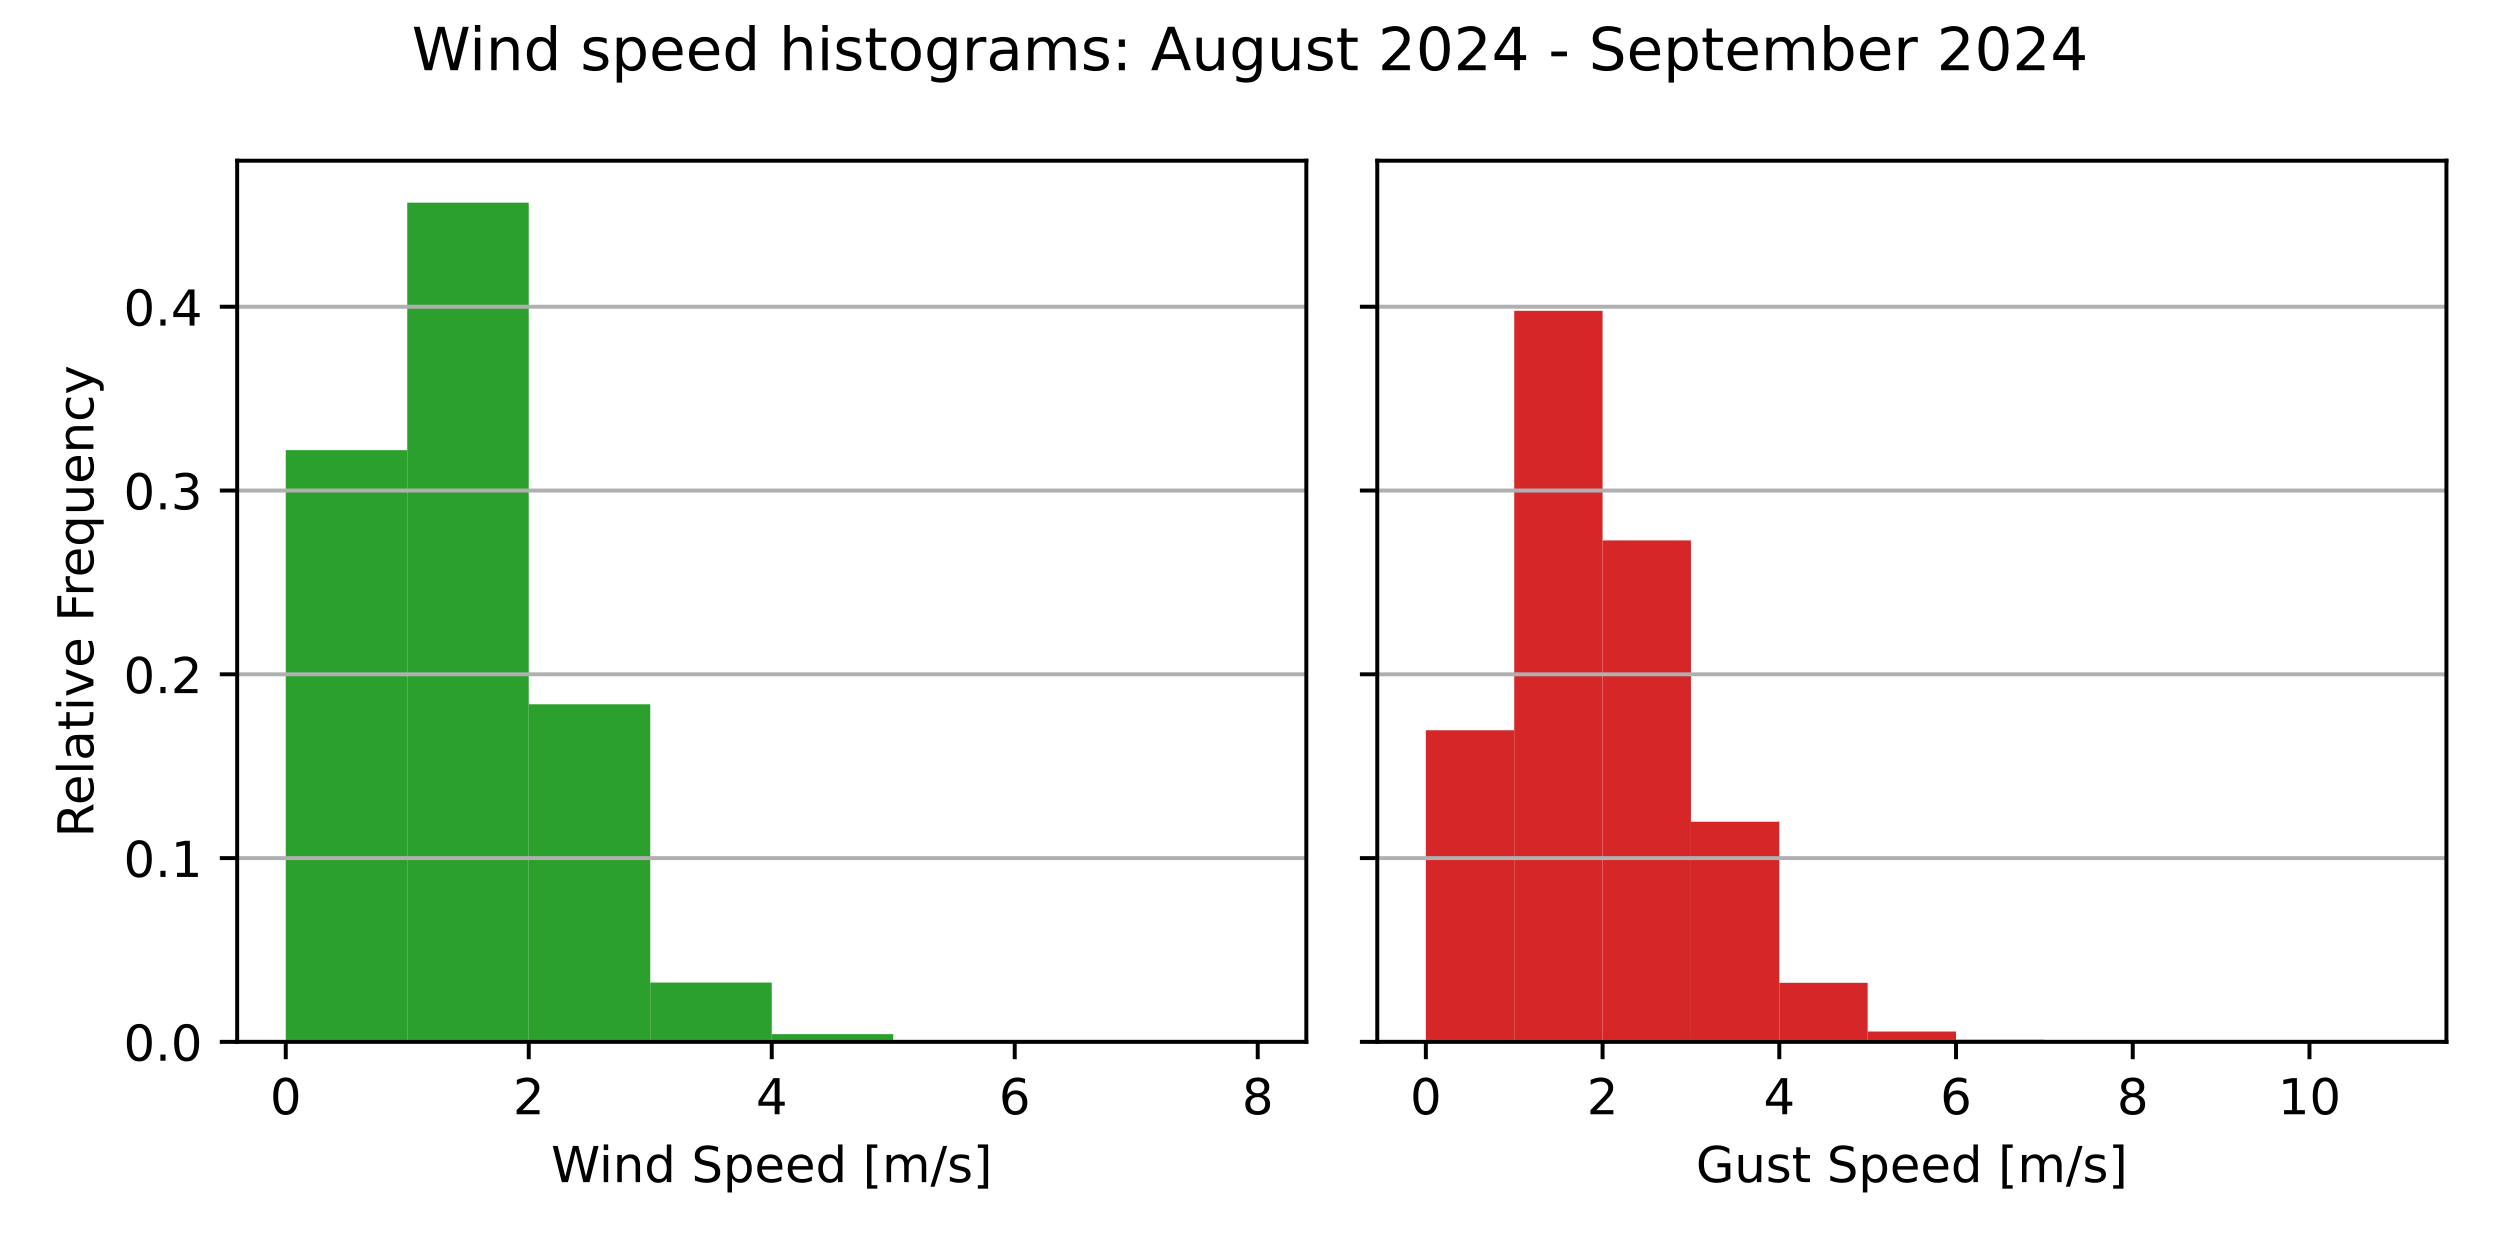
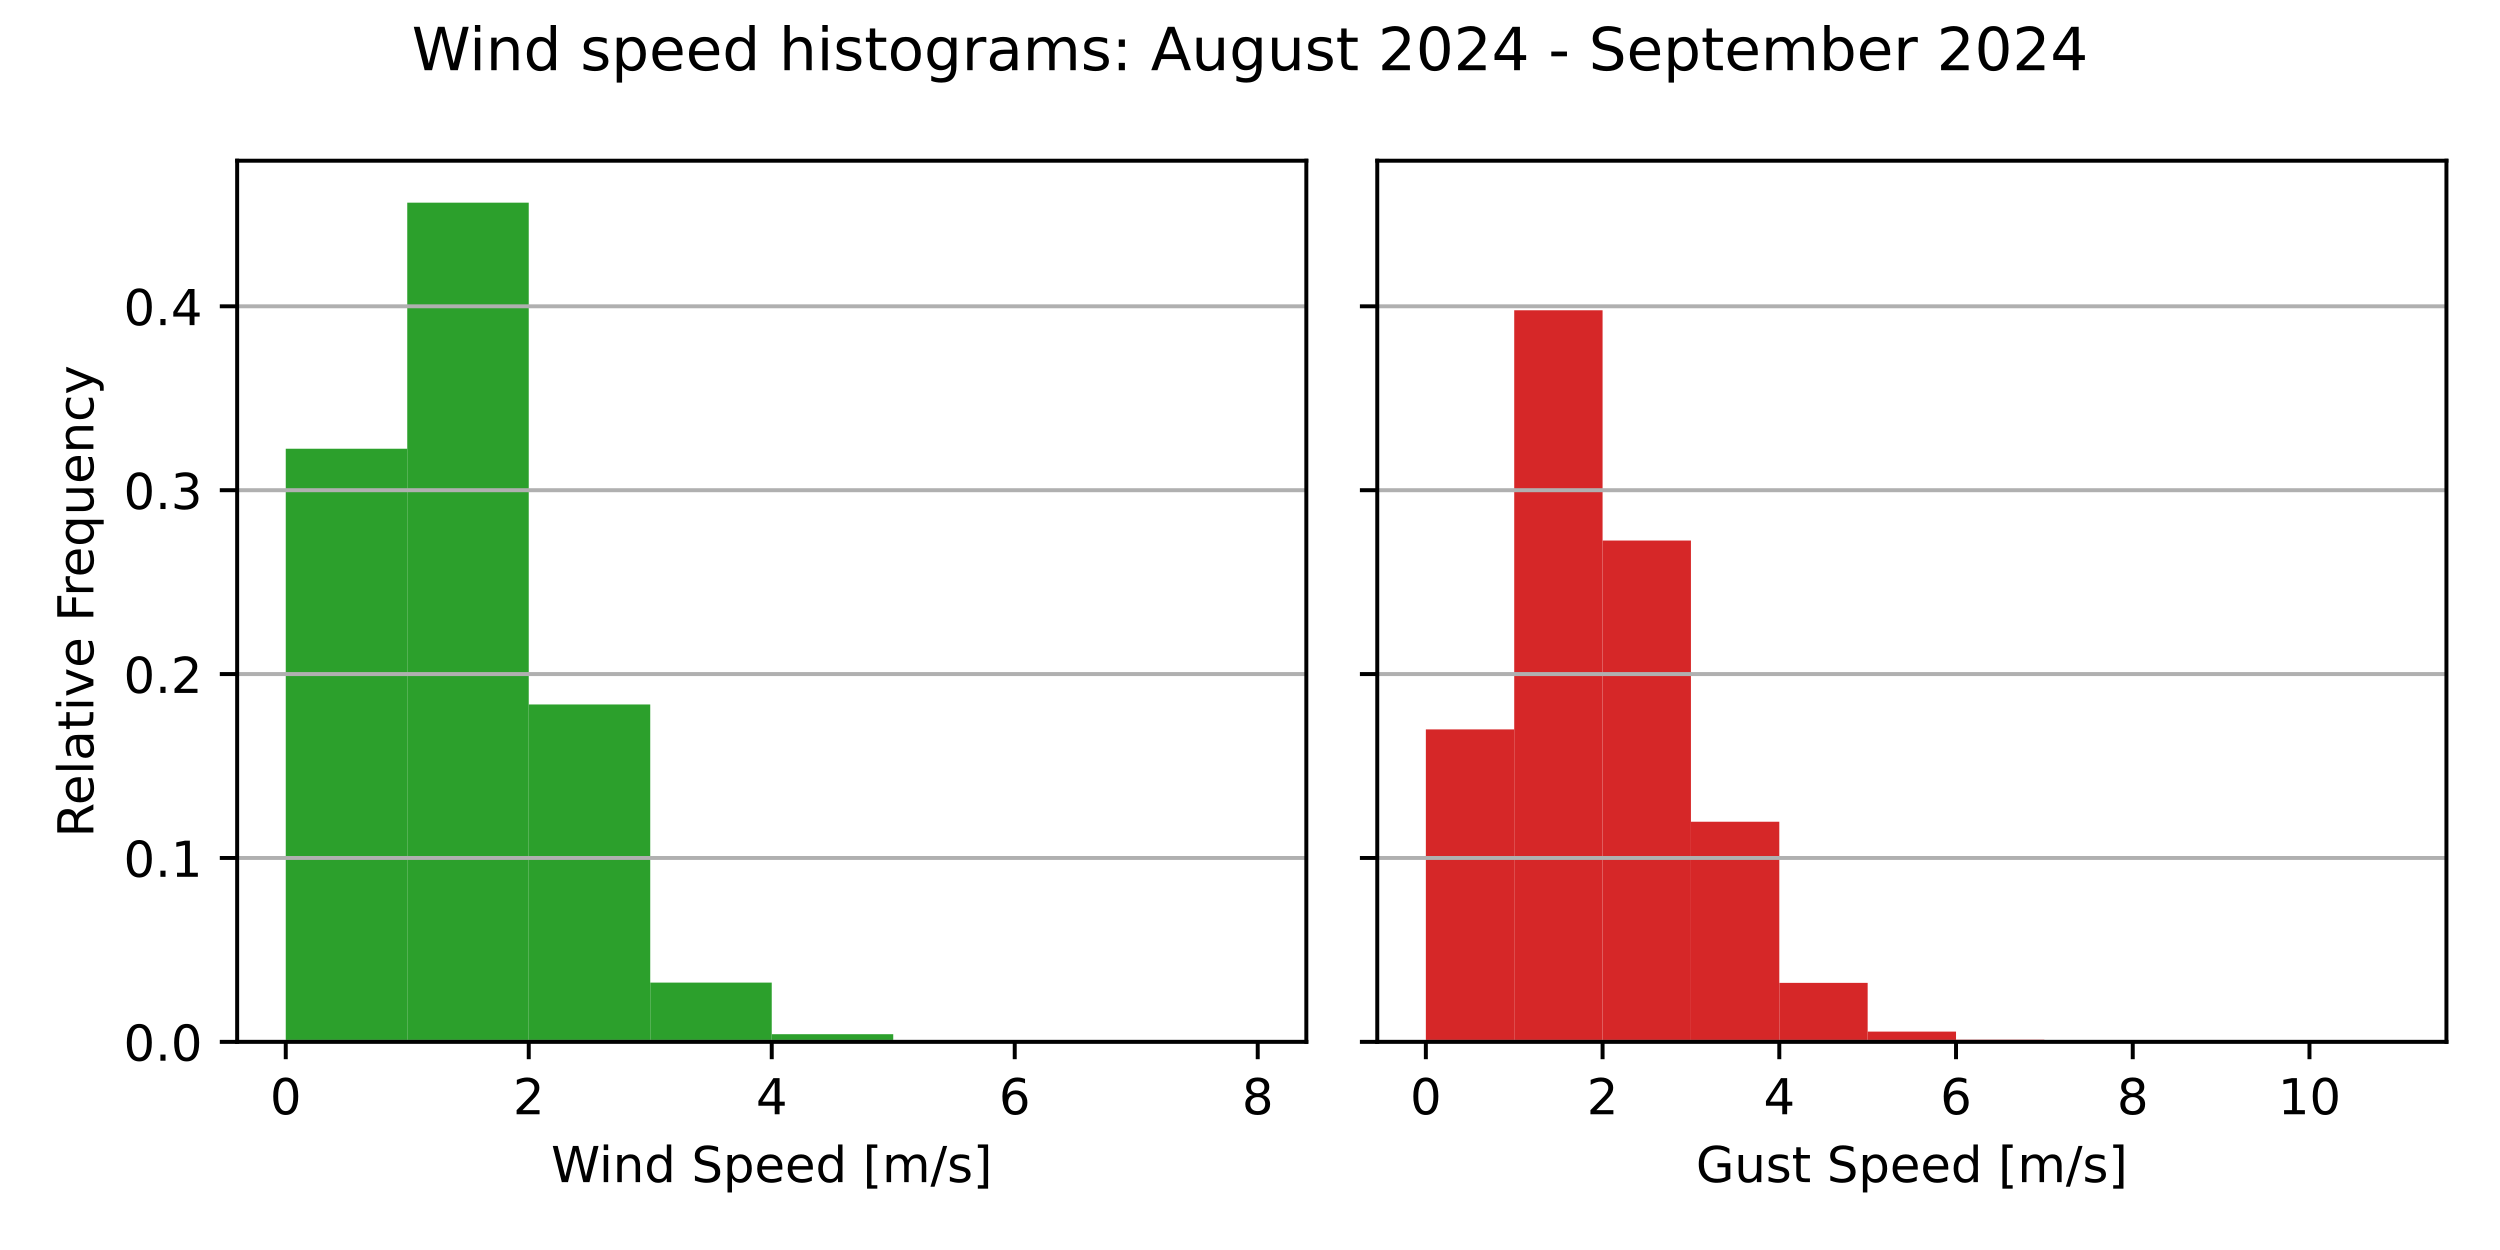
<svg xmlns="http://www.w3.org/2000/svg" xmlns:xlink="http://www.w3.org/1999/xlink" width="504pt" height="252pt" viewBox="0 0 504 252" version="1.1">
  <defs>
    <style type="text/css">*{stroke-linejoin: round; stroke-linecap: butt}</style>
  </defs>
  <g id="figure_1">
    <g id="patch_1">
      <path d="M 0 252  L 504 252  L 504 0  L 0 0  z " style="fill: #ffffff" />
    </g>
    <g id="axes_1">
      <g id="patch_2">
        <path d="M 47.81 210.04  L 263.355 210.04  L 263.355 32.4  L 47.81 32.4  z " style="fill: #ffffff" />
      </g>
      <g id="patch_3">
-         <path d="M 57.608 210.04  L 82.101 210.04  L 82.101 90.75  L 57.608 90.75  z " clip-path="url(#pb7aae62011)" style="fill: #2ca02c" />
+         <path d="M 57.608 210.04  L 82.101 210.04  L 82.101 90.466  L 57.608 90.466  z " clip-path="url(#p39dab1d829)" style="fill: #2ca02c" />
      </g>
      <g id="patch_4">
-         <path d="M 82.101 210.04  L 106.595 210.04  L 106.595 40.859  L 82.101 40.859  z " clip-path="url(#pb7aae62011)" style="fill: #2ca02c" />
+         <path d="M 82.101 210.04  L 106.595 210.04  L 106.595 40.859  L 82.101 40.859  z " clip-path="url(#p39dab1d829)" style="fill: #2ca02c" />
      </g>
      <g id="patch_5">
-         <path d="M 106.595 210.04  L 131.089 210.04  L 131.089 141.977  L 106.595 141.977  z " clip-path="url(#pb7aae62011)" style="fill: #2ca02c" />
+         <path d="M 106.595 210.04  L 131.089 210.04  L 131.089 142.018  L 106.595 142.018  z " clip-path="url(#p39dab1d829)" style="fill: #2ca02c" />
      </g>
      <g id="patch_6">
-         <path d="M 131.089 210.04  L 155.583 210.04  L 155.583 198.082  L 131.089 198.082  z " clip-path="url(#pb7aae62011)" style="fill: #2ca02c" />
+         <path d="M 131.089 210.04  L 155.583 210.04  L 155.583 198.093  L 131.089 198.093  z " clip-path="url(#p39dab1d829)" style="fill: #2ca02c" />
      </g>
      <g id="patch_7">
-         <path d="M 155.583 210.04  L 180.076 210.04  L 180.076 208.487  L 155.583 208.487  z " clip-path="url(#pb7aae62011)" style="fill: #2ca02c" />
+         <path d="M 155.583 210.04  L 180.076 210.04  L 180.076 208.49  L 155.583 208.49  z " clip-path="url(#p39dab1d829)" style="fill: #2ca02c" />
      </g>
      <g id="patch_8">
-         <path d="M 180.076 210.04  L 204.57 210.04  L 204.57 209.715  L 180.076 209.715  z " clip-path="url(#pb7aae62011)" style="fill: #2ca02c" />
+         <path d="M 180.076 210.04  L 204.57 210.04  L 204.57 209.716  L 180.076 209.716  z " clip-path="url(#p39dab1d829)" style="fill: #2ca02c" />
      </g>
      <g id="patch_9">
-         <path d="M 204.57 210.04  L 229.064 210.04  L 229.064 209.932  L 204.57 209.932  z " clip-path="url(#pb7aae62011)" style="fill: #2ca02c" />
+         <path d="M 204.57 210.04  L 229.064 210.04  L 229.064 209.932  L 204.57 209.932  z " clip-path="url(#p39dab1d829)" style="fill: #2ca02c" />
      </g>
      <g id="patch_10">
-         <path d="M 229.064 210.04  L 253.558 210.04  L 253.558 210.022  L 229.064 210.022  z " clip-path="url(#pb7aae62011)" style="fill: #2ca02c" />
+         <path d="M 229.064 210.04  L 253.558 210.04  L 253.558 210.022  L 229.064 210.022  z " clip-path="url(#p39dab1d829)" style="fill: #2ca02c" />
      </g>
      <g id="matplotlib.axis_1">
        <g id="xtick_1">
          <g id="line2d_1">
            <defs>
-               <path id="m7e6c5b7932" d="M 0 0  L 0 3.5  " style="stroke: #000000; stroke-width: 0.8" />
+               <path id="med35e768b7" d="M 0 0  L 0 3.5  " style="stroke: #000000; stroke-width: 0.8" />
            </defs>
            <g>
-               <use xlink:href="#m7e6c5b7932" x="57.608" y="210.04" style="stroke: #000000; stroke-width: 0.8" />
+               <use xlink:href="#med35e768b7" x="57.608" y="210.04" style="stroke: #000000; stroke-width: 0.8" />
            </g>
          </g>
          <g id="text_1">
            <g transform="translate(54.42625 224.6384) scale(0.1 -0.1)">
              <defs>
                <path id="DejaVuSans-30" d="M 2034 4250  Q 1547 4250 1301 3770  Q 1056 3291 1056 2328  Q 1056 1369 1301 889  Q 1547 409 2034 409  Q 2525 409 2770 889  Q 3016 1369 3016 2328  Q 3016 3291 2770 3770  Q 2525 4250 2034 4250  z M 2034 4750  Q 2819 4750 3233 4129  Q 3647 3509 3647 2328  Q 3647 1150 3233 529  Q 2819 -91 2034 -91  Q 1250 -91 836 529  Q 422 1150 422 2328  Q 422 3509 836 4129  Q 1250 4750 2034 4750  z " transform="scale(0.015625)" />
              </defs>
              <use xlink:href="#DejaVuSans-30" />
            </g>
          </g>
        </g>
        <g id="xtick_2">
          <g id="line2d_2">
            <g>
-               <use xlink:href="#m7e6c5b7932" x="106.595" y="210.04" style="stroke: #000000; stroke-width: 0.8" />
+               <use xlink:href="#med35e768b7" x="106.595" y="210.04" style="stroke: #000000; stroke-width: 0.8" />
            </g>
          </g>
          <g id="text_2">
            <g transform="translate(103.4137 224.6384) scale(0.1 -0.1)">
              <defs>
                <path id="DejaVuSans-32" d="M 1228 531  L 3431 531  L 3431 0  L 469 0  L 469 531  Q 828 903 1448 1529  Q 2069 2156 2228 2338  Q 2531 2678 2651 2914  Q 2772 3150 2772 3378  Q 2772 3750 2511 3984  Q 2250 4219 1831 4219  Q 1534 4219 1204 4116  Q 875 4013 500 3803  L 500 4441  Q 881 4594 1212 4672  Q 1544 4750 1819 4750  Q 2544 4750 2975 4387  Q 3406 4025 3406 3419  Q 3406 3131 3298 2873  Q 3191 2616 2906 2266  Q 2828 2175 2409 1742  Q 1991 1309 1228 531  z " transform="scale(0.015625)" />
              </defs>
              <use xlink:href="#DejaVuSans-32" />
            </g>
          </g>
        </g>
        <g id="xtick_3">
          <g id="line2d_3">
            <g>
-               <use xlink:href="#m7e6c5b7932" x="155.583" y="210.04" style="stroke: #000000; stroke-width: 0.8" />
+               <use xlink:href="#med35e768b7" x="155.583" y="210.04" style="stroke: #000000; stroke-width: 0.8" />
            </g>
          </g>
          <g id="text_3">
            <g transform="translate(152.4013 224.6384) scale(0.1 -0.1)">
              <defs>
                <path id="DejaVuSans-34" d="M 2419 4116  L 825 1625  L 2419 1625  L 2419 4116  z M 2253 4666  L 3047 4666  L 3047 1625  L 3713 1625  L 3713 1100  L 3047 1100  L 3047 0  L 2419 0  L 2419 1100  L 313 1100  L 313 1709  L 2253 4666  z " transform="scale(0.015625)" />
              </defs>
              <use xlink:href="#DejaVuSans-34" />
            </g>
          </g>
        </g>
        <g id="xtick_4">
          <g id="line2d_4">
            <g>
-               <use xlink:href="#m7e6c5b7932" x="204.57" y="210.04" style="stroke: #000000; stroke-width: 0.8" />
+               <use xlink:href="#med35e768b7" x="204.57" y="210.04" style="stroke: #000000; stroke-width: 0.8" />
            </g>
          </g>
          <g id="text_4">
            <g transform="translate(201.3887 224.6384) scale(0.1 -0.1)">
              <defs>
                <path id="DejaVuSans-36" d="M 2113 2584  Q 1688 2584 1439 2293  Q 1191 2003 1191 1497  Q 1191 994 1439 701  Q 1688 409 2113 409  Q 2538 409 2786 701  Q 3034 994 3034 1497  Q 3034 2003 2786 2293  Q 2538 2584 2113 2584  z M 3366 4563  L 3366 3988  Q 3128 4100 2886 4159  Q 2644 4219 2406 4219  Q 1781 4219 1451 3797  Q 1122 3375 1075 2522  Q 1259 2794 1537 2939  Q 1816 3084 2150 3084  Q 2853 3084 3261 2657  Q 3669 2231 3669 1497  Q 3669 778 3244 343  Q 2819 -91 2113 -91  Q 1303 -91 875 529  Q 447 1150 447 2328  Q 447 3434 972 4092  Q 1497 4750 2381 4750  Q 2619 4750 2861 4703  Q 3103 4656 3366 4563  z " transform="scale(0.015625)" />
              </defs>
              <use xlink:href="#DejaVuSans-36" />
            </g>
          </g>
        </g>
        <g id="xtick_5">
          <g id="line2d_5">
            <g>
-               <use xlink:href="#m7e6c5b7932" x="253.558" y="210.04" style="stroke: #000000; stroke-width: 0.8" />
+               <use xlink:href="#med35e768b7" x="253.558" y="210.04" style="stroke: #000000; stroke-width: 0.8" />
            </g>
          </g>
          <g id="text_5">
            <g transform="translate(250.3762 224.6384) scale(0.1 -0.1)">
              <defs>
                <path id="DejaVuSans-38" d="M 2034 2216  Q 1584 2216 1326 1975  Q 1069 1734 1069 1313  Q 1069 891 1326 650  Q 1584 409 2034 409  Q 2484 409 2743 651  Q 3003 894 3003 1313  Q 3003 1734 2745 1975  Q 2488 2216 2034 2216  z M 1403 2484  Q 997 2584 770 2862  Q 544 3141 544 3541  Q 544 4100 942 4425  Q 1341 4750 2034 4750  Q 2731 4750 3128 4425  Q 3525 4100 3525 3541  Q 3525 3141 3298 2862  Q 3072 2584 2669 2484  Q 3125 2378 3379 2068  Q 3634 1759 3634 1313  Q 3634 634 3220 271  Q 2806 -91 2034 -91  Q 1263 -91 848 271  Q 434 634 434 1313  Q 434 1759 690 2068  Q 947 2378 1403 2484  z M 1172 3481  Q 1172 3119 1398 2916  Q 1625 2713 2034 2713  Q 2441 2713 2670 2916  Q 2900 3119 2900 3481  Q 2900 3844 2670 4047  Q 2441 4250 2034 4250  Q 1625 4250 1398 4047  Q 1172 3844 1172 3481  z " transform="scale(0.015625)" />
              </defs>
              <use xlink:href="#DejaVuSans-38" />
            </g>
          </g>
        </g>
        <g id="text_6">
          <g transform="translate(111.1044 238.3166) scale(0.1 -0.1)">
            <defs>
              <path id="DejaVuSans-57" d="M 213 4666  L 850 4666  L 1831 722  L 2809 4666  L 3519 4666  L 4500 722  L 5478 4666  L 6119 4666  L 4947 0  L 4153 0  L 3169 4050  L 2175 0  L 1381 0  L 213 4666  z " transform="scale(0.015625)" />
              <path id="DejaVuSans-69" d="M 603 3500  L 1178 3500  L 1178 0  L 603 0  L 603 3500  z M 603 4863  L 1178 4863  L 1178 4134  L 603 4134  L 603 4863  z " transform="scale(0.015625)" />
              <path id="DejaVuSans-6e" d="M 3513 2113  L 3513 0  L 2938 0  L 2938 2094  Q 2938 2591 2744 2837  Q 2550 3084 2163 3084  Q 1697 3084 1428 2787  Q 1159 2491 1159 1978  L 1159 0  L 581 0  L 581 3500  L 1159 3500  L 1159 2956  Q 1366 3272 1645 3428  Q 1925 3584 2291 3584  Q 2894 3584 3203 3211  Q 3513 2838 3513 2113  z " transform="scale(0.015625)" />
              <path id="DejaVuSans-64" d="M 2906 2969  L 2906 4863  L 3481 4863  L 3481 0  L 2906 0  L 2906 525  Q 2725 213 2448 61  Q 2172 -91 1784 -91  Q 1150 -91 751 415  Q 353 922 353 1747  Q 353 2572 751 3078  Q 1150 3584 1784 3584  Q 2172 3584 2448 3432  Q 2725 3281 2906 2969  z M 947 1747  Q 947 1113 1208 752  Q 1469 391 1925 391  Q 2381 391 2643 752  Q 2906 1113 2906 1747  Q 2906 2381 2643 2742  Q 2381 3103 1925 3103  Q 1469 3103 1208 2742  Q 947 2381 947 1747  z " transform="scale(0.015625)" />
              <path id="DejaVuSans-20" transform="scale(0.015625)" />
              <path id="DejaVuSans-53" d="M 3425 4513  L 3425 3897  Q 3066 4069 2747 4153  Q 2428 4238 2131 4238  Q 1616 4238 1336 4038  Q 1056 3838 1056 3469  Q 1056 3159 1242 3001  Q 1428 2844 1947 2747  L 2328 2669  Q 3034 2534 3370 2195  Q 3706 1856 3706 1288  Q 3706 609 3251 259  Q 2797 -91 1919 -91  Q 1588 -91 1214 -16  Q 841 59 441 206  L 441 856  Q 825 641 1194 531  Q 1563 422 1919 422  Q 2459 422 2753 634  Q 3047 847 3047 1241  Q 3047 1584 2836 1778  Q 2625 1972 2144 2069  L 1759 2144  Q 1053 2284 737 2584  Q 422 2884 422 3419  Q 422 4038 858 4394  Q 1294 4750 2059 4750  Q 2388 4750 2728 4690  Q 3069 4631 3425 4513  z " transform="scale(0.015625)" />
              <path id="DejaVuSans-70" d="M 1159 525  L 1159 -1331  L 581 -1331  L 581 3500  L 1159 3500  L 1159 2969  Q 1341 3281 1617 3432  Q 1894 3584 2278 3584  Q 2916 3584 3314 3078  Q 3713 2572 3713 1747  Q 3713 922 3314 415  Q 2916 -91 2278 -91  Q 1894 -91 1617 61  Q 1341 213 1159 525  z M 3116 1747  Q 3116 2381 2855 2742  Q 2594 3103 2138 3103  Q 1681 3103 1420 2742  Q 1159 2381 1159 1747  Q 1159 1113 1420 752  Q 1681 391 2138 391  Q 2594 391 2855 752  Q 3116 1113 3116 1747  z " transform="scale(0.015625)" />
              <path id="DejaVuSans-65" d="M 3597 1894  L 3597 1613  L 953 1613  Q 991 1019 1311 708  Q 1631 397 2203 397  Q 2534 397 2845 478  Q 3156 559 3463 722  L 3463 178  Q 3153 47 2828 -22  Q 2503 -91 2169 -91  Q 1331 -91 842 396  Q 353 884 353 1716  Q 353 2575 817 3079  Q 1281 3584 2069 3584  Q 2775 3584 3186 3129  Q 3597 2675 3597 1894  z M 3022 2063  Q 3016 2534 2758 2815  Q 2500 3097 2075 3097  Q 1594 3097 1305 2825  Q 1016 2553 972 2059  L 3022 2063  z " transform="scale(0.015625)" />
              <path id="DejaVuSans-5b" d="M 550 4863  L 1875 4863  L 1875 4416  L 1125 4416  L 1125 -397  L 1875 -397  L 1875 -844  L 550 -844  L 550 4863  z " transform="scale(0.015625)" />
              <path id="DejaVuSans-6d" d="M 3328 2828  Q 3544 3216 3844 3400  Q 4144 3584 4550 3584  Q 5097 3584 5394 3201  Q 5691 2819 5691 2113  L 5691 0  L 5113 0  L 5113 2094  Q 5113 2597 4934 2840  Q 4756 3084 4391 3084  Q 3944 3084 3684 2787  Q 3425 2491 3425 1978  L 3425 0  L 2847 0  L 2847 2094  Q 2847 2600 2669 2842  Q 2491 3084 2119 3084  Q 1678 3084 1418 2786  Q 1159 2488 1159 1978  L 1159 0  L 581 0  L 581 3500  L 1159 3500  L 1159 2956  Q 1356 3278 1631 3431  Q 1906 3584 2284 3584  Q 2666 3584 2933 3390  Q 3200 3197 3328 2828  z " transform="scale(0.015625)" />
              <path id="DejaVuSans-2f" d="M 1625 4666  L 2156 4666  L 531 -594  L 0 -594  L 1625 4666  z " transform="scale(0.015625)" />
              <path id="DejaVuSans-73" d="M 2834 3397  L 2834 2853  Q 2591 2978 2328 3040  Q 2066 3103 1784 3103  Q 1356 3103 1142 2972  Q 928 2841 928 2578  Q 928 2378 1081 2264  Q 1234 2150 1697 2047  L 1894 2003  Q 2506 1872 2764 1633  Q 3022 1394 3022 966  Q 3022 478 2636 193  Q 2250 -91 1575 -91  Q 1294 -91 989 -36  Q 684 19 347 128  L 347 722  Q 666 556 975 473  Q 1284 391 1588 391  Q 1994 391 2212 530  Q 2431 669 2431 922  Q 2431 1156 2273 1281  Q 2116 1406 1581 1522  L 1381 1569  Q 847 1681 609 1914  Q 372 2147 372 2553  Q 372 3047 722 3315  Q 1072 3584 1716 3584  Q 2034 3584 2315 3537  Q 2597 3491 2834 3397  z " transform="scale(0.015625)" />
              <path id="DejaVuSans-5d" d="M 1947 4863  L 1947 -844  L 622 -844  L 622 -397  L 1369 -397  L 1369 4416  L 622 4416  L 622 4863  L 1947 4863  z " transform="scale(0.015625)" />
            </defs>
            <use xlink:href="#DejaVuSans-57" />
            <use xlink:href="#DejaVuSans-69" x="96.627" />
            <use xlink:href="#DejaVuSans-6e" x="124.41" />
            <use xlink:href="#DejaVuSans-64" x="187.789" />
            <use xlink:href="#DejaVuSans-20" x="251.266" />
            <use xlink:href="#DejaVuSans-53" x="283.053" />
            <use xlink:href="#DejaVuSans-70" x="346.529" />
            <use xlink:href="#DejaVuSans-65" x="410.006" />
            <use xlink:href="#DejaVuSans-65" x="471.529" />
            <use xlink:href="#DejaVuSans-64" x="533.053" />
            <use xlink:href="#DejaVuSans-20" x="596.529" />
            <use xlink:href="#DejaVuSans-5b" x="628.316" />
            <use xlink:href="#DejaVuSans-6d" x="667.33" />
            <use xlink:href="#DejaVuSans-2f" x="764.742" />
            <use xlink:href="#DejaVuSans-73" x="798.434" />
            <use xlink:href="#DejaVuSans-5d" x="850.533" />
          </g>
        </g>
      </g>
      <g id="matplotlib.axis_2">
        <g id="ytick_1">
          <g id="line2d_6">
-             <path d="M 47.81 210.04  L 263.355 210.04  " clip-path="url(#pb7aae62011)" style="fill: none; stroke: #b0b0b0; stroke-width: 0.8; stroke-linecap: square" />
+             <path d="M 47.81 210.04  L 263.355 210.04  " clip-path="url(#p39dab1d829)" style="fill: none; stroke: #b0b0b0; stroke-width: 0.8; stroke-linecap: square" />
          </g>
          <g id="line2d_7">
            <defs>
-               <path id="mc9f2d34cc7" d="M 0 0  L -3.5 0  " style="stroke: #000000; stroke-width: 0.8" />
+               <path id="m142d9bce55" d="M 0 0  L -3.5 0  " style="stroke: #000000; stroke-width: 0.8" />
            </defs>
            <g>
-               <use xlink:href="#mc9f2d34cc7" x="47.81" y="210.04" style="stroke: #000000; stroke-width: 0.8" />
+               <use xlink:href="#m142d9bce55" x="47.81" y="210.04" style="stroke: #000000; stroke-width: 0.8" />
            </g>
          </g>
          <g id="text_7">
            <g transform="translate(24.90687 213.8392) scale(0.1 -0.1)">
              <defs>
                <path id="DejaVuSans-2e" d="M 684 794  L 1344 794  L 1344 0  L 684 0  L 684 794  z " transform="scale(0.015625)" />
              </defs>
              <use xlink:href="#DejaVuSans-30" />
              <use xlink:href="#DejaVuSans-2e" x="63.623" />
              <use xlink:href="#DejaVuSans-30" x="95.41" />
            </g>
          </g>
        </g>
        <g id="ytick_2">
          <g id="line2d_8">
-             <path d="M 47.81 172.99  L 263.355 172.99  " clip-path="url(#pb7aae62011)" style="fill: none; stroke: #b0b0b0; stroke-width: 0.8; stroke-linecap: square" />
+             <path d="M 47.81 172.968  L 263.355 172.968  " clip-path="url(#p39dab1d829)" style="fill: none; stroke: #b0b0b0; stroke-width: 0.8; stroke-linecap: square" />
          </g>
          <g id="line2d_9">
            <g>
-               <use xlink:href="#mc9f2d34cc7" x="47.81" y="172.99" style="stroke: #000000; stroke-width: 0.8" />
+               <use xlink:href="#m142d9bce55" x="47.81" y="172.968" style="stroke: #000000; stroke-width: 0.8" />
            </g>
          </g>
          <g id="text_8">
-             <g transform="translate(24.90687 176.7896) scale(0.1 -0.1)">
+             <g transform="translate(24.90687 176.7668) scale(0.1 -0.1)">
              <defs>
                <path id="DejaVuSans-31" d="M 794 531  L 1825 531  L 1825 4091  L 703 3866  L 703 4441  L 1819 4666  L 2450 4666  L 2450 531  L 3481 531  L 3481 0  L 794 0  L 794 531  z " transform="scale(0.015625)" />
              </defs>
              <use xlink:href="#DejaVuSans-30" />
              <use xlink:href="#DejaVuSans-2e" x="63.623" />
              <use xlink:href="#DejaVuSans-31" x="95.41" />
            </g>
          </g>
        </g>
        <g id="ytick_3">
          <g id="line2d_10">
-             <path d="M 47.81 135.941  L 263.355 135.941  " clip-path="url(#pb7aae62011)" style="fill: none; stroke: #b0b0b0; stroke-width: 0.8; stroke-linecap: square" />
+             <path d="M 47.81 135.895  L 263.355 135.895  " clip-path="url(#p39dab1d829)" style="fill: none; stroke: #b0b0b0; stroke-width: 0.8; stroke-linecap: square" />
          </g>
          <g id="line2d_11">
            <g>
-               <use xlink:href="#mc9f2d34cc7" x="47.81" y="135.941" style="stroke: #000000; stroke-width: 0.8" />
+               <use xlink:href="#m142d9bce55" x="47.81" y="135.895" style="stroke: #000000; stroke-width: 0.8" />
            </g>
          </g>
          <g id="text_9">
-             <g transform="translate(24.90687 139.7399) scale(0.1 -0.1)">
+             <g transform="translate(24.90687 139.6944) scale(0.1 -0.1)">
              <use xlink:href="#DejaVuSans-30" />
              <use xlink:href="#DejaVuSans-2e" x="63.623" />
              <use xlink:href="#DejaVuSans-32" x="95.41" />
            </g>
          </g>
        </g>
        <g id="ytick_4">
          <g id="line2d_12">
-             <path d="M 47.81 98.891  L 263.355 98.891  " clip-path="url(#pb7aae62011)" style="fill: none; stroke: #b0b0b0; stroke-width: 0.8; stroke-linecap: square" />
+             <path d="M 47.81 98.823  L 263.355 98.823  " clip-path="url(#p39dab1d829)" style="fill: none; stroke: #b0b0b0; stroke-width: 0.8; stroke-linecap: square" />
          </g>
          <g id="line2d_13">
            <g>
-               <use xlink:href="#mc9f2d34cc7" x="47.81" y="98.891" style="stroke: #000000; stroke-width: 0.8" />
+               <use xlink:href="#m142d9bce55" x="47.81" y="98.823" style="stroke: #000000; stroke-width: 0.8" />
            </g>
          </g>
          <g id="text_10">
-             <g transform="translate(24.90687 102.6903) scale(0.1 -0.1)">
+             <g transform="translate(24.90687 102.622) scale(0.1 -0.1)">
              <defs>
                <path id="DejaVuSans-33" d="M 2597 2516  Q 3050 2419 3304 2112  Q 3559 1806 3559 1356  Q 3559 666 3084 287  Q 2609 -91 1734 -91  Q 1441 -91 1130 -33  Q 819 25 488 141  L 488 750  Q 750 597 1062 519  Q 1375 441 1716 441  Q 2309 441 2620 675  Q 2931 909 2931 1356  Q 2931 1769 2642 2001  Q 2353 2234 1838 2234  L 1294 2234  L 1294 2753  L 1863 2753  Q 2328 2753 2575 2939  Q 2822 3125 2822 3475  Q 2822 3834 2567 4026  Q 2313 4219 1838 4219  Q 1578 4219 1281 4162  Q 984 4106 628 3988  L 628 4550  Q 988 4650 1302 4700  Q 1616 4750 1894 4750  Q 2613 4750 3031 4423  Q 3450 4097 3450 3541  Q 3450 3153 3228 2886  Q 3006 2619 2597 2516  z " transform="scale(0.015625)" />
              </defs>
              <use xlink:href="#DejaVuSans-30" />
              <use xlink:href="#DejaVuSans-2e" x="63.623" />
              <use xlink:href="#DejaVuSans-33" x="95.41" />
            </g>
          </g>
        </g>
        <g id="ytick_5">
          <g id="line2d_14">
-             <path d="M 47.81 61.841  L 263.355 61.841  " clip-path="url(#pb7aae62011)" style="fill: none; stroke: #b0b0b0; stroke-width: 0.8; stroke-linecap: square" />
+             <path d="M 47.81 61.75  L 263.355 61.75  " clip-path="url(#p39dab1d829)" style="fill: none; stroke: #b0b0b0; stroke-width: 0.8; stroke-linecap: square" />
          </g>
          <g id="line2d_15">
            <g>
-               <use xlink:href="#mc9f2d34cc7" x="47.81" y="61.841" style="stroke: #000000; stroke-width: 0.8" />
+               <use xlink:href="#m142d9bce55" x="47.81" y="61.75" style="stroke: #000000; stroke-width: 0.8" />
            </g>
          </g>
          <g id="text_11">
-             <g transform="translate(24.90687 65.64061) scale(0.1 -0.1)">
+             <g transform="translate(24.90687 65.54956) scale(0.1 -0.1)">
              <use xlink:href="#DejaVuSans-30" />
              <use xlink:href="#DejaVuSans-2e" x="63.623" />
              <use xlink:href="#DejaVuSans-34" x="95.41" />
            </g>
          </g>
        </g>
        <g id="text_12">
          <g transform="translate(18.82719 168.8028) rotate(-90) scale(0.1 -0.1)">
            <defs>
              <path id="DejaVuSans-52" d="M 2841 2188  Q 3044 2119 3236 1894  Q 3428 1669 3622 1275  L 4263 0  L 3584 0  L 2988 1197  Q 2756 1666 2539 1819  Q 2322 1972 1947 1972  L 1259 1972  L 1259 0  L 628 0  L 628 4666  L 2053 4666  Q 2853 4666 3247 4331  Q 3641 3997 3641 3322  Q 3641 2881 3436 2590  Q 3231 2300 2841 2188  z M 1259 4147  L 1259 2491  L 2053 2491  Q 2509 2491 2742 2702  Q 2975 2913 2975 3322  Q 2975 3731 2742 3939  Q 2509 4147 2053 4147  L 1259 4147  z " transform="scale(0.015625)" />
              <path id="DejaVuSans-6c" d="M 603 4863  L 1178 4863  L 1178 0  L 603 0  L 603 4863  z " transform="scale(0.015625)" />
              <path id="DejaVuSans-61" d="M 2194 1759  Q 1497 1759 1228 1600  Q 959 1441 959 1056  Q 959 750 1161 570  Q 1363 391 1709 391  Q 2188 391 2477 730  Q 2766 1069 2766 1631  L 2766 1759  L 2194 1759  z M 3341 1997  L 3341 0  L 2766 0  L 2766 531  Q 2569 213 2275 61  Q 1981 -91 1556 -91  Q 1019 -91 701 211  Q 384 513 384 1019  Q 384 1609 779 1909  Q 1175 2209 1959 2209  L 2766 2209  L 2766 2266  Q 2766 2663 2505 2880  Q 2244 3097 1772 3097  Q 1472 3097 1187 3025  Q 903 2953 641 2809  L 641 3341  Q 956 3463 1253 3523  Q 1550 3584 1831 3584  Q 2591 3584 2966 3190  Q 3341 2797 3341 1997  z " transform="scale(0.015625)" />
              <path id="DejaVuSans-74" d="M 1172 4494  L 1172 3500  L 2356 3500  L 2356 3053  L 1172 3053  L 1172 1153  Q 1172 725 1289 603  Q 1406 481 1766 481  L 2356 481  L 2356 0  L 1766 0  Q 1100 0 847 248  Q 594 497 594 1153  L 594 3053  L 172 3053  L 172 3500  L 594 3500  L 594 4494  L 1172 4494  z " transform="scale(0.015625)" />
              <path id="DejaVuSans-76" d="M 191 3500  L 800 3500  L 1894 563  L 2988 3500  L 3597 3500  L 2284 0  L 1503 0  L 191 3500  z " transform="scale(0.015625)" />
              <path id="DejaVuSans-46" d="M 628 4666  L 3309 4666  L 3309 4134  L 1259 4134  L 1259 2759  L 3109 2759  L 3109 2228  L 1259 2228  L 1259 0  L 628 0  L 628 4666  z " transform="scale(0.015625)" />
              <path id="DejaVuSans-72" d="M 2631 2963  Q 2534 3019 2420 3045  Q 2306 3072 2169 3072  Q 1681 3072 1420 2755  Q 1159 2438 1159 1844  L 1159 0  L 581 0  L 581 3500  L 1159 3500  L 1159 2956  Q 1341 3275 1631 3429  Q 1922 3584 2338 3584  Q 2397 3584 2469 3576  Q 2541 3569 2628 3553  L 2631 2963  z " transform="scale(0.015625)" />
              <path id="DejaVuSans-71" d="M 947 1747  Q 947 1113 1208 752  Q 1469 391 1925 391  Q 2381 391 2643 752  Q 2906 1113 2906 1747  Q 2906 2381 2643 2742  Q 2381 3103 1925 3103  Q 1469 3103 1208 2742  Q 947 2381 947 1747  z M 2906 525  Q 2725 213 2448 61  Q 2172 -91 1784 -91  Q 1150 -91 751 415  Q 353 922 353 1747  Q 353 2572 751 3078  Q 1150 3584 1784 3584  Q 2172 3584 2448 3432  Q 2725 3281 2906 2969  L 2906 3500  L 3481 3500  L 3481 -1331  L 2906 -1331  L 2906 525  z " transform="scale(0.015625)" />
              <path id="DejaVuSans-75" d="M 544 1381  L 544 3500  L 1119 3500  L 1119 1403  Q 1119 906 1312 657  Q 1506 409 1894 409  Q 2359 409 2629 706  Q 2900 1003 2900 1516  L 2900 3500  L 3475 3500  L 3475 0  L 2900 0  L 2900 538  Q 2691 219 2414 64  Q 2138 -91 1772 -91  Q 1169 -91 856 284  Q 544 659 544 1381  z M 1991 3584  L 1991 3584  z " transform="scale(0.015625)" />
              <path id="DejaVuSans-63" d="M 3122 3366  L 3122 2828  Q 2878 2963 2633 3030  Q 2388 3097 2138 3097  Q 1578 3097 1268 2742  Q 959 2388 959 1747  Q 959 1106 1268 751  Q 1578 397 2138 397  Q 2388 397 2633 464  Q 2878 531 3122 666  L 3122 134  Q 2881 22 2623 -34  Q 2366 -91 2075 -91  Q 1284 -91 818 406  Q 353 903 353 1747  Q 353 2603 823 3093  Q 1294 3584 2113 3584  Q 2378 3584 2631 3529  Q 2884 3475 3122 3366  z " transform="scale(0.015625)" />
              <path id="DejaVuSans-79" d="M 2059 -325  Q 1816 -950 1584 -1140  Q 1353 -1331 966 -1331  L 506 -1331  L 506 -850  L 844 -850  Q 1081 -850 1212 -737  Q 1344 -625 1503 -206  L 1606 56  L 191 3500  L 800 3500  L 1894 763  L 2988 3500  L 3597 3500  L 2059 -325  z " transform="scale(0.015625)" />
            </defs>
            <use xlink:href="#DejaVuSans-52" />
            <use xlink:href="#DejaVuSans-65" x="64.982" />
            <use xlink:href="#DejaVuSans-6c" x="126.506" />
            <use xlink:href="#DejaVuSans-61" x="154.289" />
            <use xlink:href="#DejaVuSans-74" x="215.568" />
            <use xlink:href="#DejaVuSans-69" x="254.777" />
            <use xlink:href="#DejaVuSans-76" x="282.561" />
            <use xlink:href="#DejaVuSans-65" x="341.74" />
            <use xlink:href="#DejaVuSans-20" x="403.264" />
            <use xlink:href="#DejaVuSans-46" x="435.051" />
            <use xlink:href="#DejaVuSans-72" x="485.32" />
            <use xlink:href="#DejaVuSans-65" x="524.184" />
            <use xlink:href="#DejaVuSans-71" x="585.707" />
            <use xlink:href="#DejaVuSans-75" x="649.184" />
            <use xlink:href="#DejaVuSans-65" x="712.562" />
            <use xlink:href="#DejaVuSans-6e" x="774.086" />
            <use xlink:href="#DejaVuSans-63" x="837.465" />
            <use xlink:href="#DejaVuSans-79" x="892.445" />
          </g>
        </g>
      </g>
      <g id="patch_11">
        <path d="M 47.81 210.04  L 47.81 32.4  " style="fill: none; stroke: #000000; stroke-width: 0.8; stroke-linejoin: miter; stroke-linecap: square" />
      </g>
      <g id="patch_12">
        <path d="M 263.355 210.04  L 263.355 32.4  " style="fill: none; stroke: #000000; stroke-width: 0.8; stroke-linejoin: miter; stroke-linecap: square" />
      </g>
      <g id="patch_13">
        <path d="M 47.81 210.04  L 263.355 210.04  " style="fill: none; stroke: #000000; stroke-width: 0.8; stroke-linejoin: miter; stroke-linecap: square" />
      </g>
      <g id="patch_14">
        <path d="M 47.81 32.4  L 263.355 32.4  " style="fill: none; stroke: #000000; stroke-width: 0.8; stroke-linejoin: miter; stroke-linecap: square" />
      </g>
    </g>
    <g id="axes_2">
      <g id="patch_15">
        <path d="M 277.655 210.04  L 493.2 210.04  L 493.2 32.4  L 277.655 32.4  z " style="fill: #ffffff" />
      </g>
      <g id="patch_16">
-         <path d="M 287.452 210.04  L 305.266 210.04  L 305.266 147.216  L 287.452 147.216  z " clip-path="url(#p728fe8597a)" style="fill: #d62728" />
+         <path d="M 287.452 210.04  L 305.266 210.04  L 305.266 147.045  L 287.452 147.045  z " clip-path="url(#p52f5d5ac1f)" style="fill: #d62728" />
      </g>
      <g id="patch_17">
-         <path d="M 305.266 210.04  L 323.08 210.04  L 323.08 62.661  L 305.266 62.661  z " clip-path="url(#p728fe8597a)" style="fill: #d62728" />
+         <path d="M 305.266 210.04  L 323.08 210.04  L 323.08 62.554  L 305.266 62.554  z " clip-path="url(#p52f5d5ac1f)" style="fill: #d62728" />
      </g>
      <g id="patch_18">
-         <path d="M 323.08 210.04  L 340.893 210.04  L 340.893 108.94  L 323.08 108.94  z " clip-path="url(#p728fe8597a)" style="fill: #d62728" />
+         <path d="M 323.08 210.04  L 340.893 210.04  L 340.893 108.971  L 323.08 108.971  z " clip-path="url(#p52f5d5ac1f)" style="fill: #d62728" />
      </g>
      <g id="patch_19">
-         <path d="M 340.893 210.04  L 358.707 210.04  L 358.707 165.658  L 340.893 165.658  z " clip-path="url(#p728fe8597a)" style="fill: #d62728" />
+         <path d="M 340.893 210.04  L 358.707 210.04  L 358.707 165.659  L 340.893 165.659  z " clip-path="url(#p52f5d5ac1f)" style="fill: #d62728" />
      </g>
      <g id="patch_20">
-         <path d="M 358.707 210.04  L 376.521 210.04  L 376.521 198.136  L 358.707 198.136  z " clip-path="url(#p728fe8597a)" style="fill: #d62728" />
+         <path d="M 358.707 210.04  L 376.521 210.04  L 376.521 198.147  L 358.707 198.147  z " clip-path="url(#p52f5d5ac1f)" style="fill: #d62728" />
      </g>
      <g id="patch_21">
-         <path d="M 376.521 210.04  L 394.334 210.04  L 394.334 207.963  L 376.521 207.963  z " clip-path="url(#p728fe8597a)" style="fill: #d62728" />
+         <path d="M 376.521 210.04  L 394.334 210.04  L 394.334 207.968  L 376.521 207.968  z " clip-path="url(#p52f5d5ac1f)" style="fill: #d62728" />
      </g>
      <g id="patch_22">
-         <path d="M 394.334 210.04  L 412.148 210.04  L 412.148 209.606  L 394.334 209.606  z " clip-path="url(#p728fe8597a)" style="fill: #d62728" />
+         <path d="M 394.334 210.04  L 412.148 210.04  L 412.148 209.608  L 394.334 209.608  z " clip-path="url(#p52f5d5ac1f)" style="fill: #d62728" />
      </g>
      <g id="patch_23">
-         <path d="M 412.148 210.04  L 429.962 210.04  L 429.962 209.823  L 412.148 209.823  z " clip-path="url(#p728fe8597a)" style="fill: #d62728" />
+         <path d="M 412.148 210.04  L 429.962 210.04  L 429.962 209.824  L 412.148 209.824  z " clip-path="url(#p52f5d5ac1f)" style="fill: #d62728" />
      </g>
      <g id="patch_24">
-         <path d="M 429.962 210.04  L 447.775 210.04  L 447.775 209.877  L 429.962 209.877  z " clip-path="url(#p728fe8597a)" style="fill: #d62728" />
+         <path d="M 429.962 210.04  L 447.775 210.04  L 447.775 209.878  L 429.962 209.878  z " clip-path="url(#p52f5d5ac1f)" style="fill: #d62728" />
      </g>
      <g id="patch_25">
-         <path d="M 447.775 210.04  L 465.589 210.04  L 465.589 210.04  L 447.775 210.04  z " clip-path="url(#p728fe8597a)" style="fill: #d62728" />
+         <path d="M 447.775 210.04  L 465.589 210.04  L 465.589 210.04  L 447.775 210.04  z " clip-path="url(#p52f5d5ac1f)" style="fill: #d62728" />
      </g>
      <g id="patch_26">
-         <path d="M 465.589 210.04  L 483.402 210.04  L 483.402 210.022  L 465.589 210.022  z " clip-path="url(#p728fe8597a)" style="fill: #d62728" />
+         <path d="M 465.589 210.04  L 483.402 210.04  L 483.402 210.022  L 465.589 210.022  z " clip-path="url(#p52f5d5ac1f)" style="fill: #d62728" />
      </g>
      <g id="matplotlib.axis_3">
        <g id="xtick_6">
          <g id="line2d_16">
            <g>
-               <use xlink:href="#m7e6c5b7932" x="287.452" y="210.04" style="stroke: #000000; stroke-width: 0.8" />
+               <use xlink:href="#med35e768b7" x="287.452" y="210.04" style="stroke: #000000; stroke-width: 0.8" />
            </g>
          </g>
          <g id="text_13">
            <g transform="translate(284.2713 224.6384) scale(0.1 -0.1)">
              <use xlink:href="#DejaVuSans-30" />
            </g>
          </g>
        </g>
        <g id="xtick_7">
          <g id="line2d_17">
            <g>
-               <use xlink:href="#m7e6c5b7932" x="323.08" y="210.04" style="stroke: #000000; stroke-width: 0.8" />
+               <use xlink:href="#med35e768b7" x="323.08" y="210.04" style="stroke: #000000; stroke-width: 0.8" />
            </g>
          </g>
          <g id="text_14">
            <g transform="translate(319.8985 224.6384) scale(0.1 -0.1)">
              <use xlink:href="#DejaVuSans-32" />
            </g>
          </g>
        </g>
        <g id="xtick_8">
          <g id="line2d_18">
            <g>
-               <use xlink:href="#m7e6c5b7932" x="358.707" y="210.04" style="stroke: #000000; stroke-width: 0.8" />
+               <use xlink:href="#med35e768b7" x="358.707" y="210.04" style="stroke: #000000; stroke-width: 0.8" />
            </g>
          </g>
          <g id="text_15">
            <g transform="translate(355.5258 224.6384) scale(0.1 -0.1)">
              <use xlink:href="#DejaVuSans-34" />
            </g>
          </g>
        </g>
        <g id="xtick_9">
          <g id="line2d_19">
            <g>
-               <use xlink:href="#m7e6c5b7932" x="394.334" y="210.04" style="stroke: #000000; stroke-width: 0.8" />
+               <use xlink:href="#med35e768b7" x="394.334" y="210.04" style="stroke: #000000; stroke-width: 0.8" />
            </g>
          </g>
          <g id="text_16">
            <g transform="translate(391.1531 224.6384) scale(0.1 -0.1)">
              <use xlink:href="#DejaVuSans-36" />
            </g>
          </g>
        </g>
        <g id="xtick_10">
          <g id="line2d_20">
            <g>
-               <use xlink:href="#m7e6c5b7932" x="429.962" y="210.04" style="stroke: #000000; stroke-width: 0.8" />
+               <use xlink:href="#med35e768b7" x="429.962" y="210.04" style="stroke: #000000; stroke-width: 0.8" />
            </g>
          </g>
          <g id="text_17">
            <g transform="translate(426.7803 224.6384) scale(0.1 -0.1)">
              <use xlink:href="#DejaVuSans-38" />
            </g>
          </g>
        </g>
        <g id="xtick_11">
          <g id="line2d_21">
            <g>
-               <use xlink:href="#m7e6c5b7932" x="465.589" y="210.04" style="stroke: #000000; stroke-width: 0.8" />
+               <use xlink:href="#med35e768b7" x="465.589" y="210.04" style="stroke: #000000; stroke-width: 0.8" />
            </g>
          </g>
          <g id="text_18">
            <g transform="translate(459.2264 224.6384) scale(0.1 -0.1)">
              <use xlink:href="#DejaVuSans-31" />
              <use xlink:href="#DejaVuSans-30" x="63.623" />
            </g>
          </g>
        </g>
        <g id="text_19">
          <g transform="translate(341.9048 238.3166) scale(0.1 -0.1)">
            <defs>
              <path id="DejaVuSans-47" d="M 3809 666  L 3809 1919  L 2778 1919  L 2778 2438  L 4434 2438  L 4434 434  Q 4069 175 3628 42  Q 3188 -91 2688 -91  Q 1594 -91 976 548  Q 359 1188 359 2328  Q 359 3472 976 4111  Q 1594 4750 2688 4750  Q 3144 4750 3555 4637  Q 3966 4525 4313 4306  L 4313 3634  Q 3963 3931 3569 4081  Q 3175 4231 2741 4231  Q 1884 4231 1454 3753  Q 1025 3275 1025 2328  Q 1025 1384 1454 906  Q 1884 428 2741 428  Q 3075 428 3337 486  Q 3600 544 3809 666  z " transform="scale(0.015625)" />
            </defs>
            <use xlink:href="#DejaVuSans-47" />
            <use xlink:href="#DejaVuSans-75" x="77.49" />
            <use xlink:href="#DejaVuSans-73" x="140.869" />
            <use xlink:href="#DejaVuSans-74" x="192.969" />
            <use xlink:href="#DejaVuSans-20" x="232.178" />
            <use xlink:href="#DejaVuSans-53" x="263.965" />
            <use xlink:href="#DejaVuSans-70" x="327.441" />
            <use xlink:href="#DejaVuSans-65" x="390.918" />
            <use xlink:href="#DejaVuSans-65" x="452.441" />
            <use xlink:href="#DejaVuSans-64" x="513.965" />
            <use xlink:href="#DejaVuSans-20" x="577.441" />
            <use xlink:href="#DejaVuSans-5b" x="609.229" />
            <use xlink:href="#DejaVuSans-6d" x="648.242" />
            <use xlink:href="#DejaVuSans-2f" x="745.654" />
            <use xlink:href="#DejaVuSans-73" x="779.346" />
            <use xlink:href="#DejaVuSans-5d" x="831.445" />
          </g>
        </g>
      </g>
      <g id="matplotlib.axis_4">
        <g id="ytick_6">
          <g id="line2d_22">
-             <path d="M 277.655 210.04  L 493.2 210.04  " clip-path="url(#p728fe8597a)" style="fill: none; stroke: #b0b0b0; stroke-width: 0.8; stroke-linecap: square" />
+             <path d="M 277.655 210.04  L 493.2 210.04  " clip-path="url(#p52f5d5ac1f)" style="fill: none; stroke: #b0b0b0; stroke-width: 0.8; stroke-linecap: square" />
          </g>
          <g id="line2d_23">
            <g>
-               <use xlink:href="#mc9f2d34cc7" x="277.655" y="210.04" style="stroke: #000000; stroke-width: 0.8" />
+               <use xlink:href="#m142d9bce55" x="277.655" y="210.04" style="stroke: #000000; stroke-width: 0.8" />
            </g>
          </g>
        </g>
        <g id="ytick_7">
          <g id="line2d_24">
-             <path d="M 277.655 172.99  L 493.2 172.99  " clip-path="url(#p728fe8597a)" style="fill: none; stroke: #b0b0b0; stroke-width: 0.8; stroke-linecap: square" />
+             <path d="M 277.655 172.968  L 493.2 172.968  " clip-path="url(#p52f5d5ac1f)" style="fill: none; stroke: #b0b0b0; stroke-width: 0.8; stroke-linecap: square" />
          </g>
          <g id="line2d_25">
            <g>
-               <use xlink:href="#mc9f2d34cc7" x="277.655" y="172.99" style="stroke: #000000; stroke-width: 0.8" />
+               <use xlink:href="#m142d9bce55" x="277.655" y="172.968" style="stroke: #000000; stroke-width: 0.8" />
            </g>
          </g>
        </g>
        <g id="ytick_8">
          <g id="line2d_26">
-             <path d="M 277.655 135.941  L 493.2 135.941  " clip-path="url(#p728fe8597a)" style="fill: none; stroke: #b0b0b0; stroke-width: 0.8; stroke-linecap: square" />
+             <path d="M 277.655 135.895  L 493.2 135.895  " clip-path="url(#p52f5d5ac1f)" style="fill: none; stroke: #b0b0b0; stroke-width: 0.8; stroke-linecap: square" />
          </g>
          <g id="line2d_27">
            <g>
-               <use xlink:href="#mc9f2d34cc7" x="277.655" y="135.941" style="stroke: #000000; stroke-width: 0.8" />
+               <use xlink:href="#m142d9bce55" x="277.655" y="135.895" style="stroke: #000000; stroke-width: 0.8" />
            </g>
          </g>
        </g>
        <g id="ytick_9">
          <g id="line2d_28">
-             <path d="M 277.655 98.891  L 493.2 98.891  " clip-path="url(#p728fe8597a)" style="fill: none; stroke: #b0b0b0; stroke-width: 0.8; stroke-linecap: square" />
+             <path d="M 277.655 98.823  L 493.2 98.823  " clip-path="url(#p52f5d5ac1f)" style="fill: none; stroke: #b0b0b0; stroke-width: 0.8; stroke-linecap: square" />
          </g>
          <g id="line2d_29">
            <g>
-               <use xlink:href="#mc9f2d34cc7" x="277.655" y="98.891" style="stroke: #000000; stroke-width: 0.8" />
+               <use xlink:href="#m142d9bce55" x="277.655" y="98.823" style="stroke: #000000; stroke-width: 0.8" />
            </g>
          </g>
        </g>
        <g id="ytick_10">
          <g id="line2d_30">
-             <path d="M 277.655 61.841  L 493.2 61.841  " clip-path="url(#p728fe8597a)" style="fill: none; stroke: #b0b0b0; stroke-width: 0.8; stroke-linecap: square" />
+             <path d="M 277.655 61.75  L 493.2 61.75  " clip-path="url(#p52f5d5ac1f)" style="fill: none; stroke: #b0b0b0; stroke-width: 0.8; stroke-linecap: square" />
          </g>
          <g id="line2d_31">
            <g>
-               <use xlink:href="#mc9f2d34cc7" x="277.655" y="61.841" style="stroke: #000000; stroke-width: 0.8" />
+               <use xlink:href="#m142d9bce55" x="277.655" y="61.75" style="stroke: #000000; stroke-width: 0.8" />
            </g>
          </g>
        </g>
      </g>
      <g id="patch_27">
        <path d="M 277.655 210.04  L 277.655 32.4  " style="fill: none; stroke: #000000; stroke-width: 0.8; stroke-linejoin: miter; stroke-linecap: square" />
      </g>
      <g id="patch_28">
        <path d="M 493.2 210.04  L 493.2 32.4  " style="fill: none; stroke: #000000; stroke-width: 0.8; stroke-linejoin: miter; stroke-linecap: square" />
      </g>
      <g id="patch_29">
        <path d="M 277.655 210.04  L 493.2 210.04  " style="fill: none; stroke: #000000; stroke-width: 0.8; stroke-linejoin: miter; stroke-linecap: square" />
      </g>
      <g id="patch_30">
        <path d="M 277.655 32.4  L 493.2 32.4  " style="fill: none; stroke: #000000; stroke-width: 0.8; stroke-linejoin: miter; stroke-linecap: square" />
      </g>
    </g>
    <g id="text_20">
      <g transform="translate(83.01937 14.15813) scale(0.12 -0.12)">
        <defs>
          <path id="DejaVuSans-68" d="M 3513 2113  L 3513 0  L 2938 0  L 2938 2094  Q 2938 2591 2744 2837  Q 2550 3084 2163 3084  Q 1697 3084 1428 2787  Q 1159 2491 1159 1978  L 1159 0  L 581 0  L 581 4863  L 1159 4863  L 1159 2956  Q 1366 3272 1645 3428  Q 1925 3584 2291 3584  Q 2894 3584 3203 3211  Q 3513 2838 3513 2113  z " transform="scale(0.015625)" />
          <path id="DejaVuSans-6f" d="M 1959 3097  Q 1497 3097 1228 2736  Q 959 2375 959 1747  Q 959 1119 1226 758  Q 1494 397 1959 397  Q 2419 397 2687 759  Q 2956 1122 2956 1747  Q 2956 2369 2687 2733  Q 2419 3097 1959 3097  z M 1959 3584  Q 2709 3584 3137 3096  Q 3566 2609 3566 1747  Q 3566 888 3137 398  Q 2709 -91 1959 -91  Q 1206 -91 779 398  Q 353 888 353 1747  Q 353 2609 779 3096  Q 1206 3584 1959 3584  z " transform="scale(0.015625)" />
          <path id="DejaVuSans-67" d="M 2906 1791  Q 2906 2416 2648 2759  Q 2391 3103 1925 3103  Q 1463 3103 1205 2759  Q 947 2416 947 1791  Q 947 1169 1205 825  Q 1463 481 1925 481  Q 2391 481 2648 825  Q 2906 1169 2906 1791  z M 3481 434  Q 3481 -459 3084 -895  Q 2688 -1331 1869 -1331  Q 1566 -1331 1297 -1286  Q 1028 -1241 775 -1147  L 775 -588  Q 1028 -725 1275 -790  Q 1522 -856 1778 -856  Q 2344 -856 2625 -561  Q 2906 -266 2906 331  L 2906 616  Q 2728 306 2450 153  Q 2172 0 1784 0  Q 1141 0 747 490  Q 353 981 353 1791  Q 353 2603 747 3093  Q 1141 3584 1784 3584  Q 2172 3584 2450 3431  Q 2728 3278 2906 2969  L 2906 3500  L 3481 3500  L 3481 434  z " transform="scale(0.015625)" />
          <path id="DejaVuSans-3a" d="M 750 794  L 1409 794  L 1409 0  L 750 0  L 750 794  z M 750 3309  L 1409 3309  L 1409 2516  L 750 2516  L 750 3309  z " transform="scale(0.015625)" />
          <path id="DejaVuSans-41" d="M 2188 4044  L 1331 1722  L 3047 1722  L 2188 4044  z M 1831 4666  L 2547 4666  L 4325 0  L 3669 0  L 3244 1197  L 1141 1197  L 716 0  L 50 0  L 1831 4666  z " transform="scale(0.015625)" />
          <path id="DejaVuSans-2d" d="M 313 2009  L 1997 2009  L 1997 1497  L 313 1497  L 313 2009  z " transform="scale(0.015625)" />
          <path id="DejaVuSans-62" d="M 3116 1747  Q 3116 2381 2855 2742  Q 2594 3103 2138 3103  Q 1681 3103 1420 2742  Q 1159 2381 1159 1747  Q 1159 1113 1420 752  Q 1681 391 2138 391  Q 2594 391 2855 752  Q 3116 1113 3116 1747  z M 1159 2969  Q 1341 3281 1617 3432  Q 1894 3584 2278 3584  Q 2916 3584 3314 3078  Q 3713 2572 3713 1747  Q 3713 922 3314 415  Q 2916 -91 2278 -91  Q 1894 -91 1617 61  Q 1341 213 1159 525  L 1159 0  L 581 0  L 581 4863  L 1159 4863  L 1159 2969  z " transform="scale(0.015625)" />
        </defs>
        <use xlink:href="#DejaVuSans-57" />
        <use xlink:href="#DejaVuSans-69" x="96.627" />
        <use xlink:href="#DejaVuSans-6e" x="124.41" />
        <use xlink:href="#DejaVuSans-64" x="187.789" />
        <use xlink:href="#DejaVuSans-20" x="251.266" />
        <use xlink:href="#DejaVuSans-73" x="283.053" />
        <use xlink:href="#DejaVuSans-70" x="335.152" />
        <use xlink:href="#DejaVuSans-65" x="398.629" />
        <use xlink:href="#DejaVuSans-65" x="460.152" />
        <use xlink:href="#DejaVuSans-64" x="521.676" />
        <use xlink:href="#DejaVuSans-20" x="585.152" />
        <use xlink:href="#DejaVuSans-68" x="616.939" />
        <use xlink:href="#DejaVuSans-69" x="680.318" />
        <use xlink:href="#DejaVuSans-73" x="708.102" />
        <use xlink:href="#DejaVuSans-74" x="760.201" />
        <use xlink:href="#DejaVuSans-6f" x="799.41" />
        <use xlink:href="#DejaVuSans-67" x="860.592" />
        <use xlink:href="#DejaVuSans-72" x="924.068" />
        <use xlink:href="#DejaVuSans-61" x="965.182" />
        <use xlink:href="#DejaVuSans-6d" x="1026.461" />
        <use xlink:href="#DejaVuSans-73" x="1123.873" />
        <use xlink:href="#DejaVuSans-3a" x="1175.973" />
        <use xlink:href="#DejaVuSans-20" x="1209.664" />
        <use xlink:href="#DejaVuSans-41" x="1241.451" />
        <use xlink:href="#DejaVuSans-75" x="1309.859" />
        <use xlink:href="#DejaVuSans-67" x="1373.238" />
        <use xlink:href="#DejaVuSans-75" x="1436.715" />
        <use xlink:href="#DejaVuSans-73" x="1500.094" />
        <use xlink:href="#DejaVuSans-74" x="1552.193" />
        <use xlink:href="#DejaVuSans-20" x="1591.402" />
        <use xlink:href="#DejaVuSans-32" x="1623.189" />
        <use xlink:href="#DejaVuSans-30" x="1686.812" />
        <use xlink:href="#DejaVuSans-32" x="1750.436" />
        <use xlink:href="#DejaVuSans-34" x="1814.059" />
        <use xlink:href="#DejaVuSans-20" x="1877.682" />
        <use xlink:href="#DejaVuSans-2d" x="1909.469" />
        <use xlink:href="#DejaVuSans-20" x="1945.553" />
        <use xlink:href="#DejaVuSans-53" x="1977.34" />
        <use xlink:href="#DejaVuSans-65" x="2040.816" />
        <use xlink:href="#DejaVuSans-70" x="2102.34" />
        <use xlink:href="#DejaVuSans-74" x="2165.816" />
        <use xlink:href="#DejaVuSans-65" x="2205.025" />
        <use xlink:href="#DejaVuSans-6d" x="2266.549" />
        <use xlink:href="#DejaVuSans-62" x="2363.961" />
        <use xlink:href="#DejaVuSans-65" x="2427.438" />
        <use xlink:href="#DejaVuSans-72" x="2488.961" />
        <use xlink:href="#DejaVuSans-20" x="2530.074" />
        <use xlink:href="#DejaVuSans-32" x="2561.861" />
        <use xlink:href="#DejaVuSans-30" x="2625.484" />
        <use xlink:href="#DejaVuSans-32" x="2689.107" />
        <use xlink:href="#DejaVuSans-34" x="2752.73" />
      </g>
    </g>
  </g>
  <defs>
-     <clipPath id="pb7aae62011">
+     <clipPath id="p39dab1d829">
      <rect x="47.81" y="32.4" width="215.545" height="177.64" />
    </clipPath>
-     <clipPath id="p728fe8597a">
+     <clipPath id="p52f5d5ac1f">
      <rect x="277.655" y="32.4" width="215.545" height="177.64" />
    </clipPath>
  </defs>
</svg>
